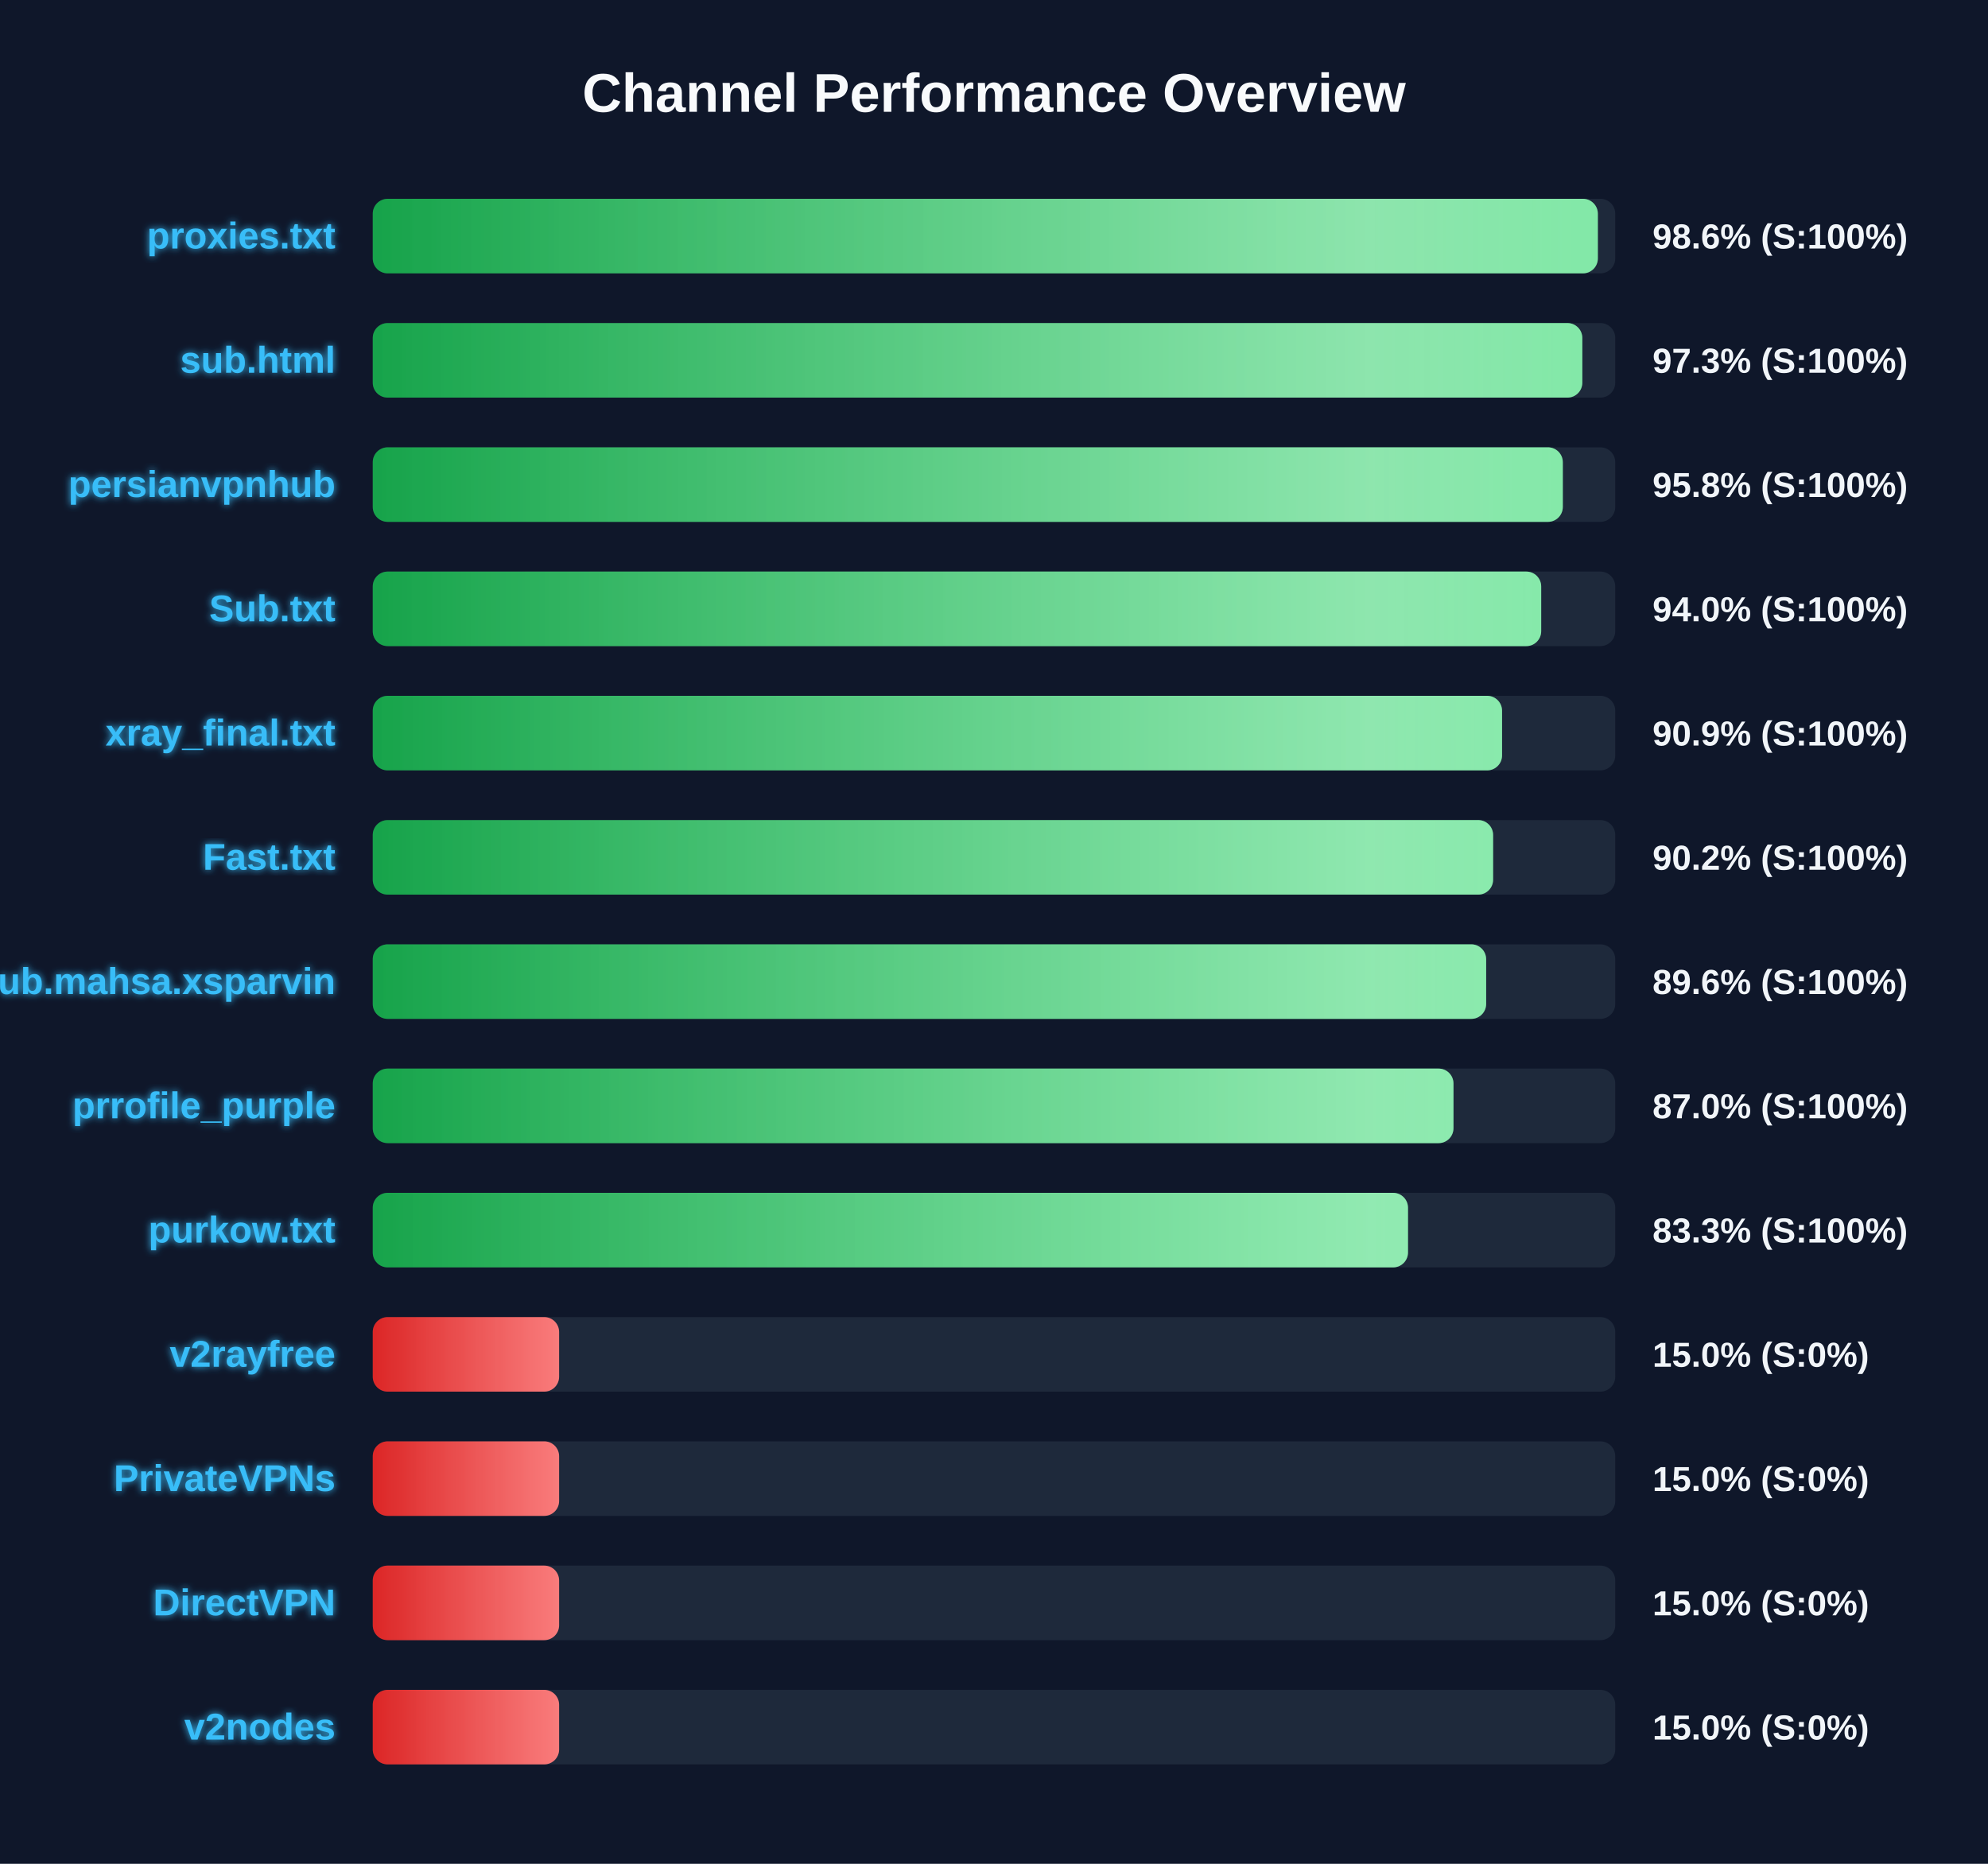
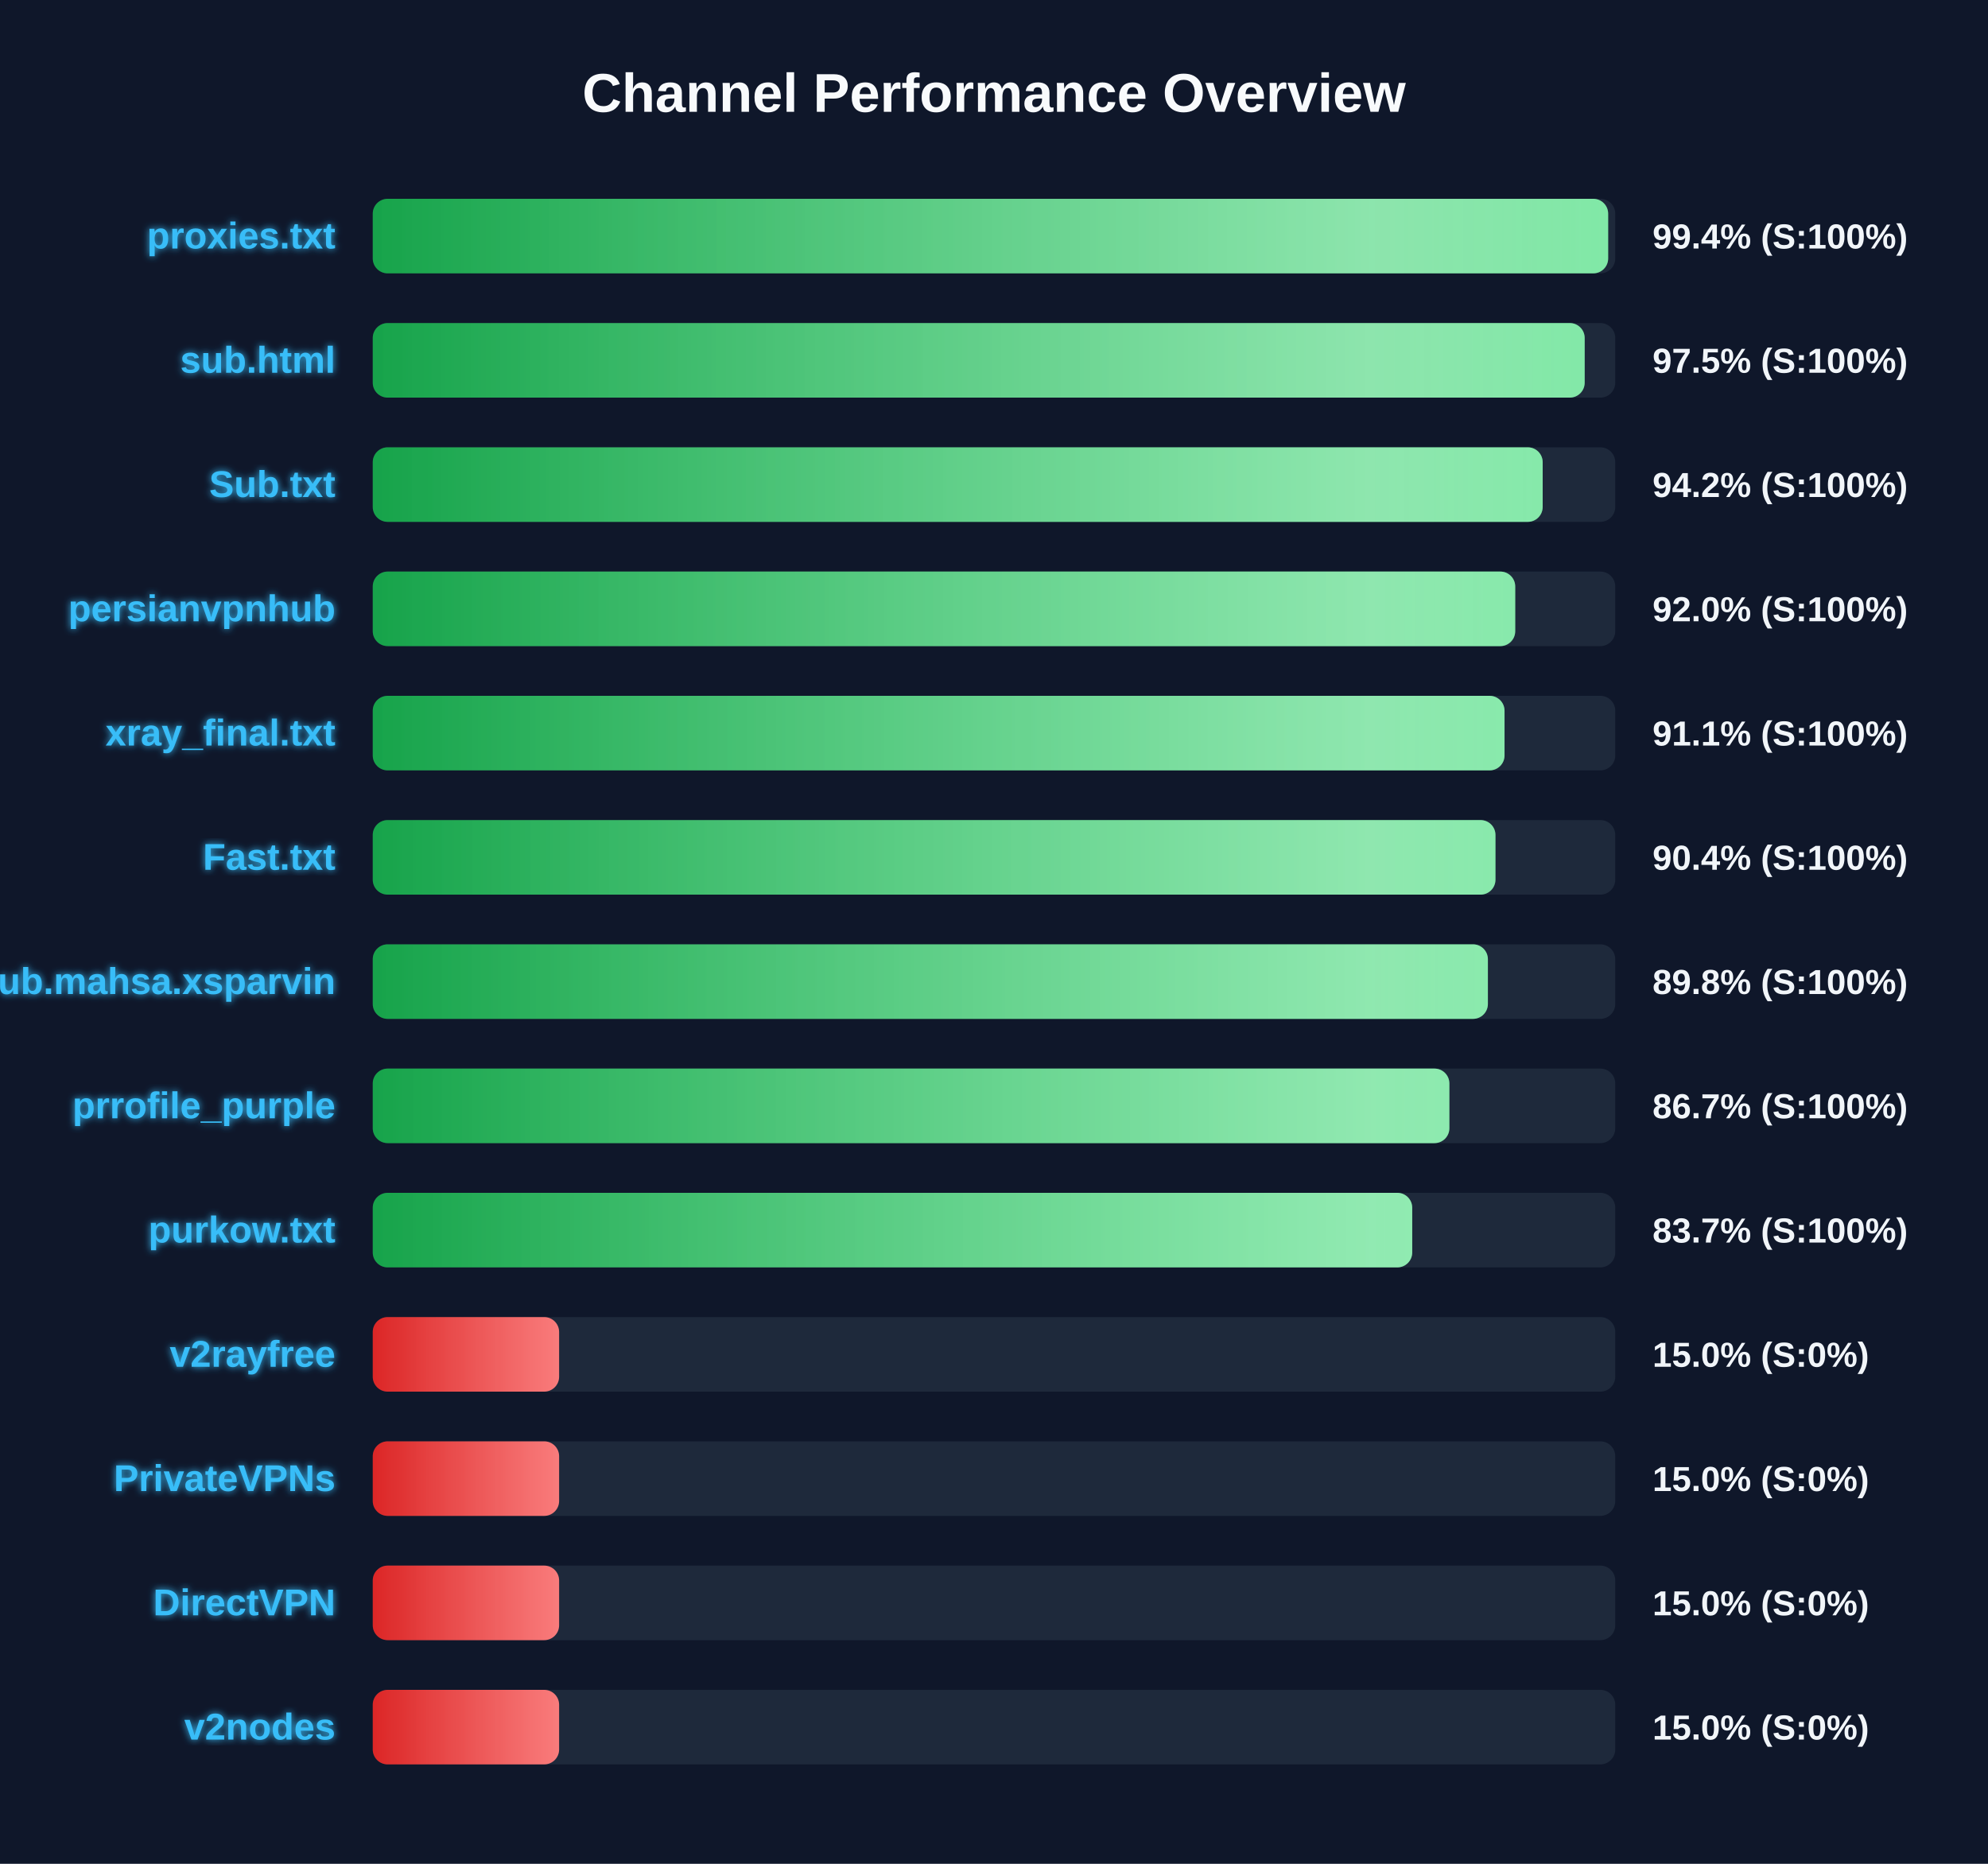
<svg xmlns="http://www.w3.org/2000/svg" width="800" height="750" version="1.1">
  <defs>
    <linearGradient id="grad-green" x1="0%" y1="0%" x2="100%" y2="0%">
      <stop offset="0%" stop-color="#16a34a" />
      <stop offset="100%" stop-color="#4ade80" />
    </linearGradient>
    <linearGradient id="grad-yellow" x1="0%" y1="0%" x2="100%" y2="0%">
      <stop offset="0%" stop-color="#ca8a04" />
      <stop offset="100%" stop-color="#fde047" />
    </linearGradient>
    <linearGradient id="grad-red" x1="0%" y1="0%" x2="100%" y2="0%">
      <stop offset="0%" stop-color="#dc2626" />
      <stop offset="100%" stop-color="#f87171" />
    </linearGradient>
    <linearGradient id="shimmer" x1="0%" y1="0%" x2="100%" y2="0%">
      <stop offset="0%" stop-color="rgba(255,255,255,0)" />
      <stop offset="50%" stop-color="rgba(255,255,255,0.4)" />
      <stop offset="100%" stop-color="rgba(255,255,255,0)" />
    </linearGradient>
    <filter id="glow" x="-20%" y="-20%" width="140%" height="140%">
      <feGaussianBlur stdDeviation="1.5" result="blur" />
      <feComposite in="SourceGraphic" in2="blur" operator="over" />
    </filter>
  </defs>
  <style>
        .bg-rect { fill: #0f172a; }
        .title { font: bold 22px 'Segoe UI', Arial, sans-serif; fill: #f8fafc; }
        .row { font: bold 15px 'Segoe UI', Arial, sans-serif; fill: #38bdf8; filter: url(#glow); }
        .score { font: bold 14px 'Segoe UI', Arial, sans-serif; fill: #f1f5f9; }
        @keyframes shimmer-anim {
            0% { transform: translateX(-100%); }
            100% { transform: translateX(200%); }
        }
        .shimmer-rect {
            animation: shimmer-anim 2.5s infinite linear;
        }
    </style>
  <rect width="100%" height="100%" class="bg-rect" />
  <text x="400" y="45" text-anchor="middle" class="title">Channel Performance Overview</text>
  <rect x="150" y="80" width="500" height="30" fill="#1e293b" rx="6" />
  <clipPath id="clip-0">
-     <rect x="150" y="80" width="493.0" height="30" rx="6" />
+     <rect x="150" y="80" width="497.15" height="30" rx="6" />
  </clipPath>
-   <rect x="150" y="80" width="493.0" height="30" fill="url(#grad-green)" rx="6" />
+   <rect x="150" y="80" width="497.15" height="30" fill="url(#grad-green)" rx="6" />
  <g clip-path="url(#clip-0)">
    <rect x="150" y="80" width="100%" height="30" fill="url(#shimmer)" class="shimmer-rect" />
  </g>
  <text x="135" y="100" text-anchor="end" class="row">proxies.txt</text>
-   <text x="665" y="100" text-anchor="start" class="score">98.6% (S:100%)</text>
+   <text x="665" y="100" text-anchor="start" class="score">99.4% (S:100%)</text>
  <rect x="150" y="130" width="500" height="30" fill="#1e293b" rx="6" />
  <clipPath id="clip-1">
-     <rect x="150" y="130" width="486.75" height="30" rx="6" />
+     <rect x="150" y="130" width="487.7" height="30" rx="6" />
  </clipPath>
-   <rect x="150" y="130" width="486.75" height="30" fill="url(#grad-green)" rx="6" />
+   <rect x="150" y="130" width="487.7" height="30" fill="url(#grad-green)" rx="6" />
  <g clip-path="url(#clip-1)">
    <rect x="150" y="130" width="100%" height="30" fill="url(#shimmer)" class="shimmer-rect" />
  </g>
  <text x="135" y="150" text-anchor="end" class="row">sub.html</text>
-   <text x="665" y="150" text-anchor="start" class="score">97.3% (S:100%)</text>
+   <text x="665" y="150" text-anchor="start" class="score">97.5% (S:100%)</text>
  <rect x="150" y="180" width="500" height="30" fill="#1e293b" rx="6" />
  <clipPath id="clip-2">
-     <rect x="150" y="180" width="478.9" height="30" rx="6" />
+     <rect x="150" y="180" width="470.8" height="30" rx="6" />
  </clipPath>
-   <rect x="150" y="180" width="478.9" height="30" fill="url(#grad-green)" rx="6" />
+   <rect x="150" y="180" width="470.8" height="30" fill="url(#grad-green)" rx="6" />
  <g clip-path="url(#clip-2)">
    <rect x="150" y="180" width="100%" height="30" fill="url(#shimmer)" class="shimmer-rect" />
  </g>
-   <text x="135" y="200" text-anchor="end" class="row">persianvpnhub</text>
-   <text x="665" y="200" text-anchor="start" class="score">95.8% (S:100%)</text>
+   <text x="135" y="200" text-anchor="end" class="row">Sub.txt</text>
+   <text x="665" y="200" text-anchor="start" class="score">94.2% (S:100%)</text>
  <rect x="150" y="230" width="500" height="30" fill="#1e293b" rx="6" />
  <clipPath id="clip-3">
-     <rect x="150" y="230" width="470.2" height="30" rx="6" />
+     <rect x="150" y="230" width="459.75" height="30" rx="6" />
  </clipPath>
-   <rect x="150" y="230" width="470.2" height="30" fill="url(#grad-green)" rx="6" />
+   <rect x="150" y="230" width="459.75" height="30" fill="url(#grad-green)" rx="6" />
  <g clip-path="url(#clip-3)">
    <rect x="150" y="230" width="100%" height="30" fill="url(#shimmer)" class="shimmer-rect" />
  </g>
-   <text x="135" y="250" text-anchor="end" class="row">Sub.txt</text>
-   <text x="665" y="250" text-anchor="start" class="score">94.0% (S:100%)</text>
+   <text x="135" y="250" text-anchor="end" class="row">persianvpnhub</text>
+   <text x="665" y="250" text-anchor="start" class="score">92.0% (S:100%)</text>
  <rect x="150" y="280" width="500" height="30" fill="#1e293b" rx="6" />
  <clipPath id="clip-4">
-     <rect x="150" y="280" width="454.45" height="30" rx="6" />
+     <rect x="150" y="280" width="455.45" height="30" rx="6" />
  </clipPath>
-   <rect x="150" y="280" width="454.45" height="30" fill="url(#grad-green)" rx="6" />
+   <rect x="150" y="280" width="455.45" height="30" fill="url(#grad-green)" rx="6" />
  <g clip-path="url(#clip-4)">
    <rect x="150" y="280" width="100%" height="30" fill="url(#shimmer)" class="shimmer-rect" />
  </g>
  <text x="135" y="300" text-anchor="end" class="row">xray_final.txt</text>
-   <text x="665" y="300" text-anchor="start" class="score">90.9% (S:100%)</text>
+   <text x="665" y="300" text-anchor="start" class="score">91.1% (S:100%)</text>
  <rect x="150" y="330" width="500" height="30" fill="#1e293b" rx="6" />
  <clipPath id="clip-5">
-     <rect x="150" y="330" width="450.85" height="30" rx="6" />
+     <rect x="150" y="330" width="451.8" height="30" rx="6" />
  </clipPath>
-   <rect x="150" y="330" width="450.85" height="30" fill="url(#grad-green)" rx="6" />
+   <rect x="150" y="330" width="451.8" height="30" fill="url(#grad-green)" rx="6" />
  <g clip-path="url(#clip-5)">
    <rect x="150" y="330" width="100%" height="30" fill="url(#shimmer)" class="shimmer-rect" />
  </g>
  <text x="135" y="350" text-anchor="end" class="row">Fast.txt</text>
-   <text x="665" y="350" text-anchor="start" class="score">90.2% (S:100%)</text>
+   <text x="665" y="350" text-anchor="start" class="score">90.4% (S:100%)</text>
  <rect x="150" y="380" width="500" height="30" fill="#1e293b" rx="6" />
  <clipPath id="clip-6">
-     <rect x="150" y="380" width="448.05" height="30" rx="6" />
+     <rect x="150" y="380" width="448.75" height="30" rx="6" />
  </clipPath>
-   <rect x="150" y="380" width="448.05" height="30" fill="url(#grad-green)" rx="6" />
+   <rect x="150" y="380" width="448.75" height="30" fill="url(#grad-green)" rx="6" />
  <g clip-path="url(#clip-6)">
    <rect x="150" y="380" width="100%" height="30" fill="url(#shimmer)" class="shimmer-rect" />
  </g>
  <text x="135" y="400" text-anchor="end" class="row">Sub.mahsa.xsparvin</text>
-   <text x="665" y="400" text-anchor="start" class="score">89.6% (S:100%)</text>
+   <text x="665" y="400" text-anchor="start" class="score">89.8% (S:100%)</text>
  <rect x="150" y="430" width="500" height="30" fill="#1e293b" rx="6" />
  <clipPath id="clip-7">
-     <rect x="150" y="430" width="434.9" height="30" rx="6" />
+     <rect x="150" y="430" width="433.25" height="30" rx="6" />
  </clipPath>
-   <rect x="150" y="430" width="434.9" height="30" fill="url(#grad-green)" rx="6" />
+   <rect x="150" y="430" width="433.25" height="30" fill="url(#grad-green)" rx="6" />
  <g clip-path="url(#clip-7)">
    <rect x="150" y="430" width="100%" height="30" fill="url(#shimmer)" class="shimmer-rect" />
  </g>
  <text x="135" y="450" text-anchor="end" class="row">prrofile_purple</text>
-   <text x="665" y="450" text-anchor="start" class="score">87.0% (S:100%)</text>
+   <text x="665" y="450" text-anchor="start" class="score">86.7% (S:100%)</text>
  <rect x="150" y="480" width="500" height="30" fill="#1e293b" rx="6" />
  <clipPath id="clip-8">
-     <rect x="150" y="480" width="416.6" height="30" rx="6" />
+     <rect x="150" y="480" width="418.3" height="30" rx="6" />
  </clipPath>
-   <rect x="150" y="480" width="416.6" height="30" fill="url(#grad-green)" rx="6" />
+   <rect x="150" y="480" width="418.3" height="30" fill="url(#grad-green)" rx="6" />
  <g clip-path="url(#clip-8)">
    <rect x="150" y="480" width="100%" height="30" fill="url(#shimmer)" class="shimmer-rect" />
  </g>
  <text x="135" y="500" text-anchor="end" class="row">purkow.txt</text>
-   <text x="665" y="500" text-anchor="start" class="score">83.3% (S:100%)</text>
+   <text x="665" y="500" text-anchor="start" class="score">83.7% (S:100%)</text>
  <rect x="150" y="530" width="500" height="30" fill="#1e293b" rx="6" />
  <clipPath id="clip-9">
    <rect x="150" y="530" width="75.0" height="30" rx="6" />
  </clipPath>
  <rect x="150" y="530" width="75.0" height="30" fill="url(#grad-red)" rx="6" />
  <g clip-path="url(#clip-9)">
    <rect x="150" y="530" width="100%" height="30" fill="url(#shimmer)" class="shimmer-rect" />
  </g>
  <text x="135" y="550" text-anchor="end" class="row">v2rayfree</text>
  <text x="665" y="550" text-anchor="start" class="score">15.0% (S:0%)</text>
  <rect x="150" y="580" width="500" height="30" fill="#1e293b" rx="6" />
  <clipPath id="clip-10">
    <rect x="150" y="580" width="75.0" height="30" rx="6" />
  </clipPath>
  <rect x="150" y="580" width="75.0" height="30" fill="url(#grad-red)" rx="6" />
  <g clip-path="url(#clip-10)">
    <rect x="150" y="580" width="100%" height="30" fill="url(#shimmer)" class="shimmer-rect" />
  </g>
  <text x="135" y="600" text-anchor="end" class="row">PrivateVPNs</text>
  <text x="665" y="600" text-anchor="start" class="score">15.0% (S:0%)</text>
  <rect x="150" y="630" width="500" height="30" fill="#1e293b" rx="6" />
  <clipPath id="clip-11">
    <rect x="150" y="630" width="75.0" height="30" rx="6" />
  </clipPath>
  <rect x="150" y="630" width="75.0" height="30" fill="url(#grad-red)" rx="6" />
  <g clip-path="url(#clip-11)">
    <rect x="150" y="630" width="100%" height="30" fill="url(#shimmer)" class="shimmer-rect" />
  </g>
  <text x="135" y="650" text-anchor="end" class="row">DirectVPN</text>
  <text x="665" y="650" text-anchor="start" class="score">15.0% (S:0%)</text>
  <rect x="150" y="680" width="500" height="30" fill="#1e293b" rx="6" />
  <clipPath id="clip-12">
    <rect x="150" y="680" width="75.0" height="30" rx="6" />
  </clipPath>
  <rect x="150" y="680" width="75.0" height="30" fill="url(#grad-red)" rx="6" />
  <g clip-path="url(#clip-12)">
    <rect x="150" y="680" width="100%" height="30" fill="url(#shimmer)" class="shimmer-rect" />
  </g>
  <text x="135" y="700" text-anchor="end" class="row">v2nodes</text>
  <text x="665" y="700" text-anchor="start" class="score">15.0% (S:0%)</text>
</svg>
